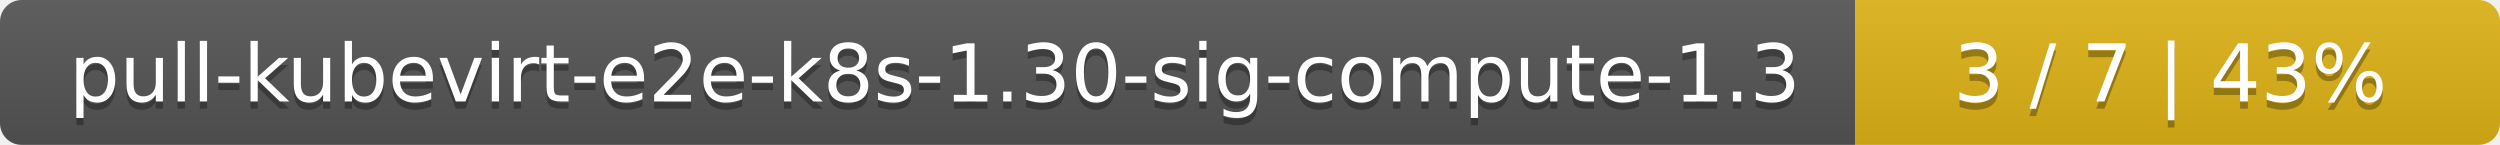
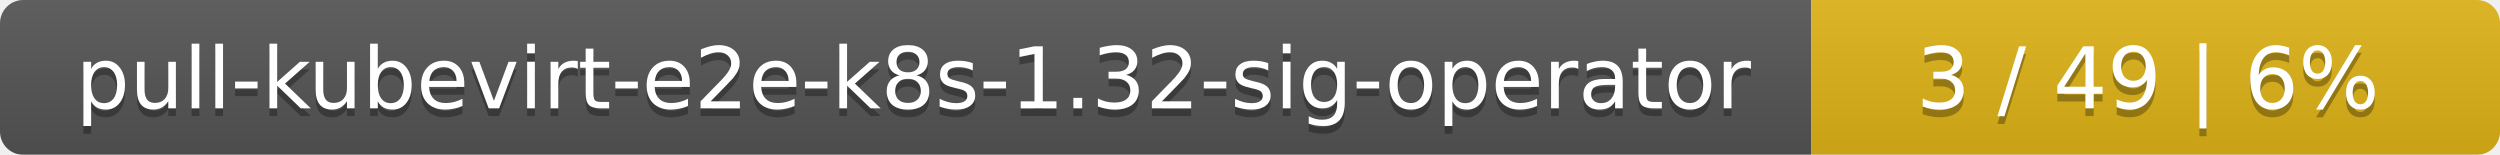
- <svg xmlns="http://www.w3.org/2000/svg" width="345" height="20">
+ <svg xmlns="http://www.w3.org/2000/svg" width="323" height="20">
  <linearGradient id="smooth" x2="0" y2="100%">
    <stop offset="0" stop-color="#bbb" stop-opacity=".1" />
    <stop offset="1" stop-opacity=".1" />
  </linearGradient>
  <mask id="round">
-     <rect width="345" height="20" rx="3" fill="#fff" />
+     <rect width="323" height="20" rx="3" fill="#fff" />
  </mask>
  <g mask="url(#round)">
-     <rect width="256" height="20" fill="#555" />
-     <rect x="256" width="89" height="20" fill="#dfb317" />
-     <rect width="345" height="20" fill="url(#smooth)" />
+     <rect width="234" height="20" fill="#555" />
+     <rect x="234" width="89" height="20" fill="#dfb317" />
+     <rect width="323" height="20" fill="url(#smooth)" />
  </g>
  <g fill="#fff" text-anchor="middle" font-family="DejaVu Sans,Verdana,Geneva,sans-serif" font-size="11">
-     <text x="129" y="15" fill="#010101" fill-opacity=".3">pull-kubevirt-e2e-k8s-1.30-sig-compute-1.3</text>
-     <text x="129" y="14">pull-kubevirt-e2e-k8s-1.30-sig-compute-1.3</text>
-     <text x="299.5" y="15" fill="#010101" fill-opacity=".3">3 / 7    |    43%</text>
-     <text x="299.5" y="14">3 / 7    |    43%</text>
+     <text x="118" y="15" fill="#010101" fill-opacity=".3">pull-kubevirt-e2e-k8s-1.32-sig-operator</text>
+     <text x="118" y="14">pull-kubevirt-e2e-k8s-1.32-sig-operator</text>
+     <text x="277.5" y="15" fill="#010101" fill-opacity=".3">3 / 49    |    6%</text>
+     <text x="277.5" y="14">3 / 49    |    6%</text>
  </g>
</svg>
